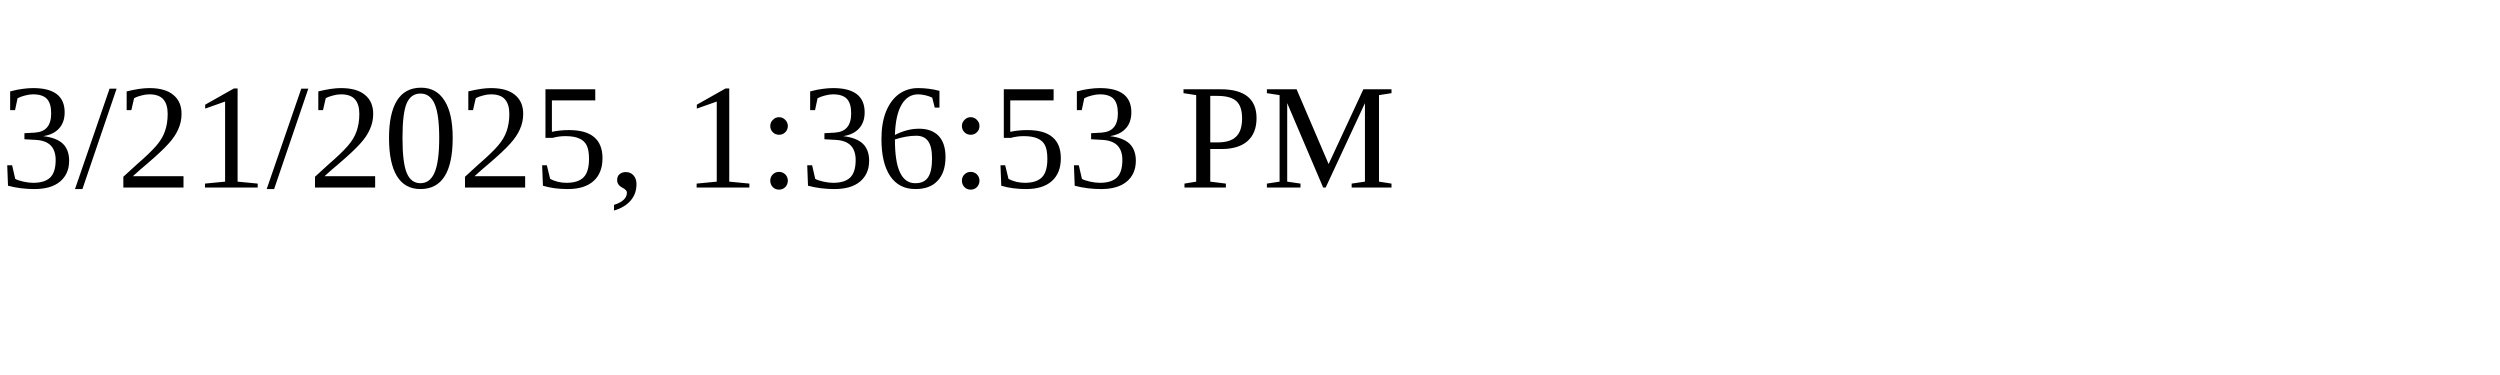
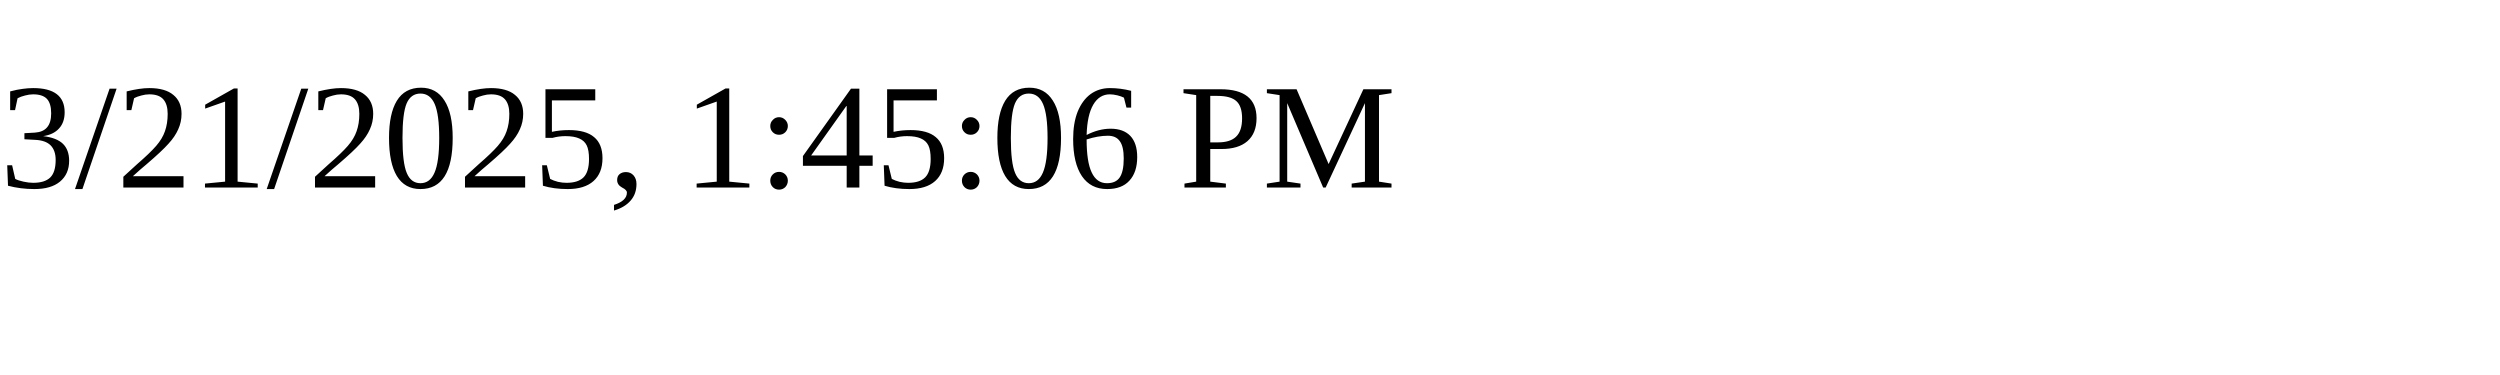
<svg xmlns="http://www.w3.org/2000/svg" height="30" width="200">
-   <text x="0" y="15">3/21/2025, 1:36:53 PM</text>
+   <text x="0" y="15">3/21/2025, 1:45:06 PM</text>
</svg>
